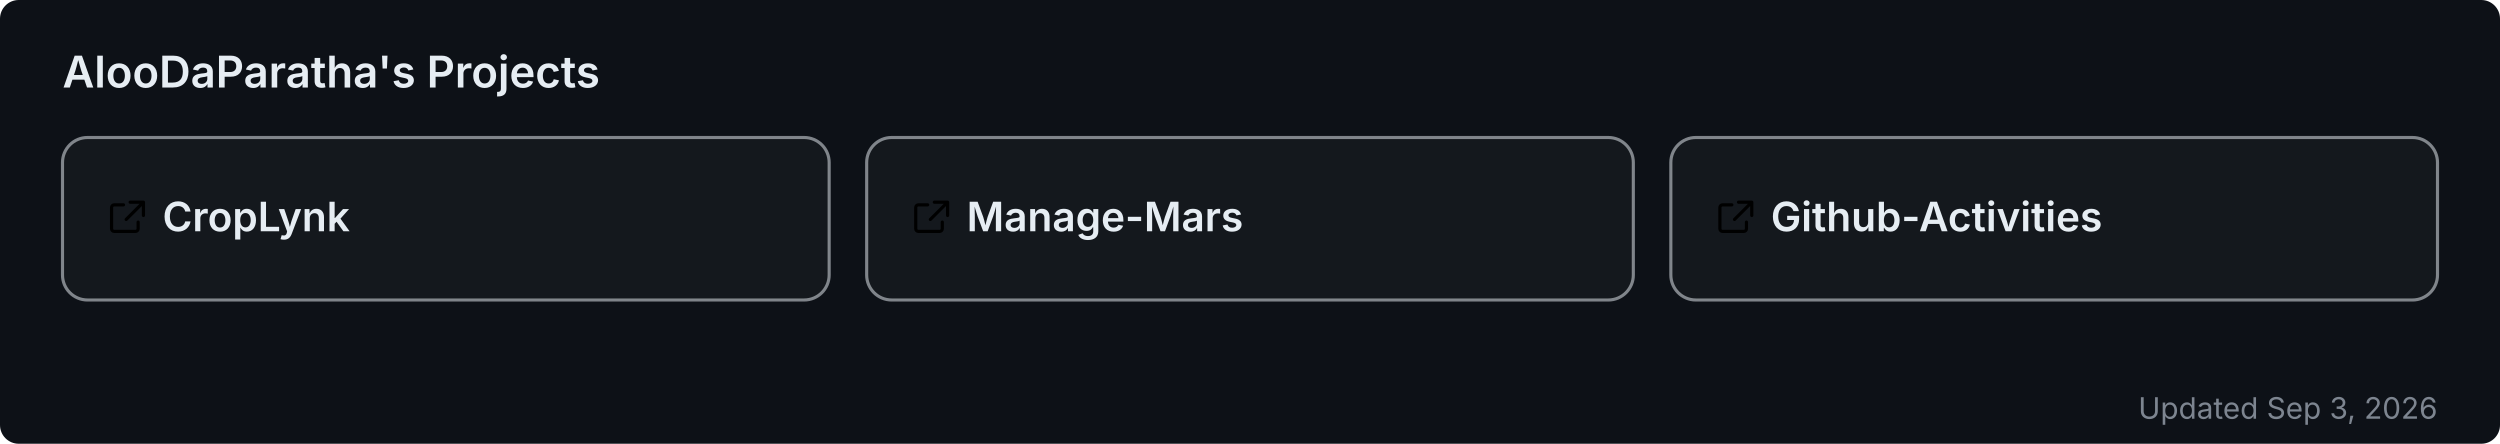
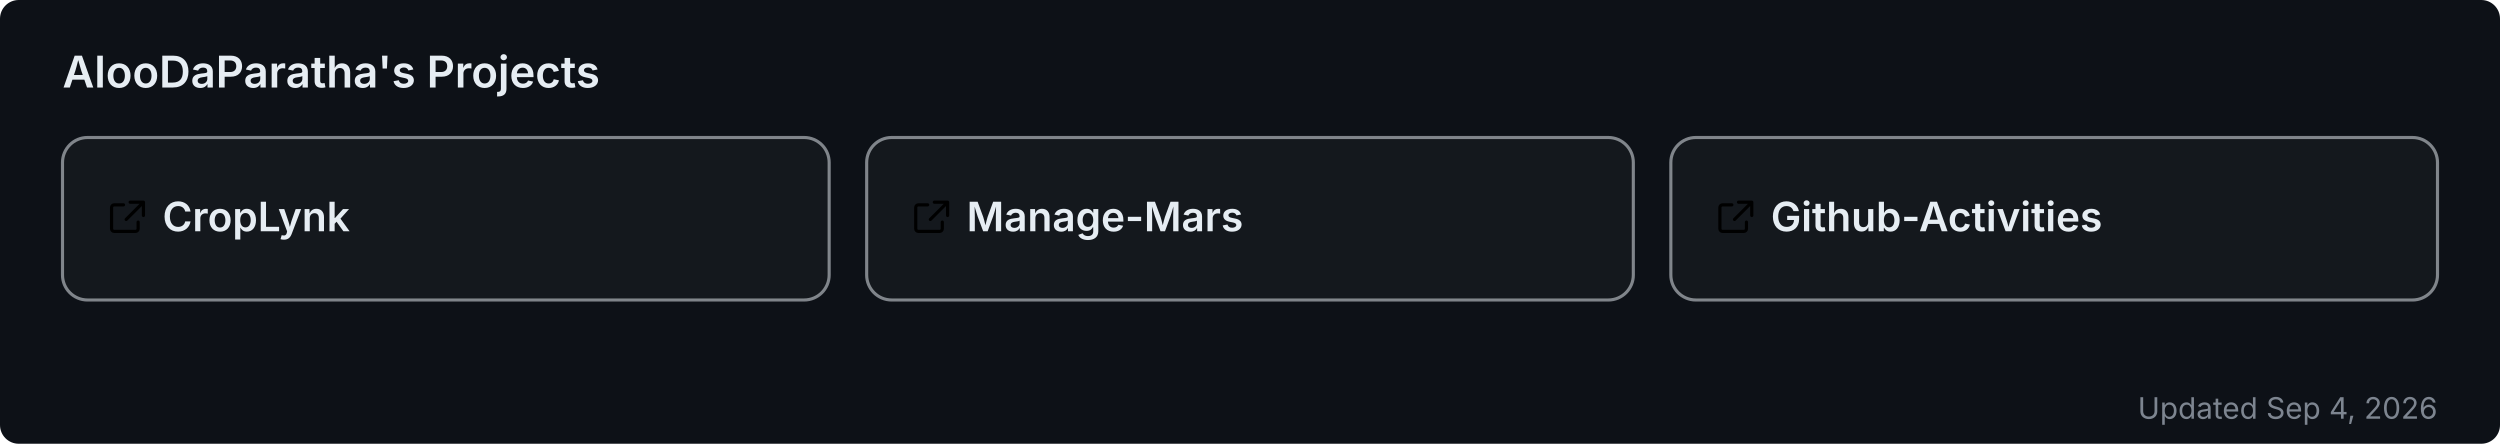
<svg xmlns="http://www.w3.org/2000/svg" width="800" height="142" viewBox="0 0 800 142" role="img" aria-label="AlooDaParatha's pinned GitHub projects">
  <rect width="800" height="142" rx="6" fill="#0d1117" />
  <text x="20" y="28" font-size="14" font-weight="600" fill="#e6edf3" font-family="-apple-system,BlinkMacSystemFont,'Segoe UI',sans-serif">AlooDaParatha's Projects</text>
  <a href="https://github.com/AlooDaParatha/CropLynk" target="_blank">
    <g>
      <rect x="20" y="44" width="245.333" height="52" rx="8" fill="rgba(255,255,255,0.03)" stroke="rgba(240,246,252,0.5)" stroke-width="1" />
      <g fill="#e6edf3" transform="translate(34,63) scale(0.85)">
        <path d="M6.5 3H3a1 1 0 0 0-1 1v8a1 1 0 0 0 1 1h8a1 1 0 0 0 1-1V9.5M9 2h5v5M13.5 2.5l-6 6" fill="none" stroke="currentColor" stroke-width="1.2" stroke-linecap="round" stroke-linejoin="round" />
      </g>
      <text x="52" y="74" font-size="13" font-weight="600" fill="#e6edf3" font-family="-apple-system,BlinkMacSystemFont,'Segoe UI',sans-serif">CropLynk</text>
    </g>
  </a>
  <a href="https://github.com/AlooDaParatha/Manage-Mars" target="_blank">
    <g>
      <rect x="277.333" y="44" width="245.333" height="52" rx="8" fill="rgba(255,255,255,0.03)" stroke="rgba(240,246,252,0.5)" stroke-width="1" />
      <g fill="#e6edf3" transform="translate(291.3333,63) scale(0.85)">
        <path d="M6.5 3H3a1 1 0 0 0-1 1v8a1 1 0 0 0 1 1h8a1 1 0 0 0 1-1V9.5M9 2h5v5M13.5 2.5l-6 6" fill="none" stroke="currentColor" stroke-width="1.2" stroke-linecap="round" stroke-linejoin="round" />
      </g>
      <text x="309.333" y="74" font-size="13" font-weight="600" fill="#e6edf3" font-family="-apple-system,BlinkMacSystemFont,'Segoe UI',sans-serif">Manage-Mars</text>
    </g>
  </a>
  <a href="https://github.com/AlooDaParatha/Github-Activities" target="_blank">
    <g>
      <rect x="534.667" y="44" width="245.333" height="52" rx="8" fill="rgba(255,255,255,0.03)" stroke="rgba(240,246,252,0.5)" stroke-width="1" />
      <g fill="#e6edf3" transform="translate(548.6667,63) scale(0.85)">
        <path d="M6.5 3H3a1 1 0 0 0-1 1v8a1 1 0 0 0 1 1h8a1 1 0 0 0 1-1V9.5M9 2h5v5M13.5 2.5l-6 6" fill="none" stroke="currentColor" stroke-width="1.2" stroke-linecap="round" stroke-linejoin="round" />
      </g>
      <text x="566.667" y="74" font-size="13" font-weight="600" fill="#e6edf3" font-family="-apple-system,BlinkMacSystemFont,'Segoe UI',sans-serif">Github-Activities</text>
    </g>
  </a>
-   <text x="780" y="134" font-size="9.5" fill="#7d8590" text-anchor="end" font-family="-apple-system,BlinkMacSystemFont,'Segoe UI',sans-serif">Updated Sep 3, 2026</text>
+   <text x="780" y="134" font-size="9.5" fill="#7d8590" text-anchor="end" font-family="-apple-system,BlinkMacSystemFont,'Segoe UI',sans-serif">Updated Sep 4, 2026</text>
</svg>
